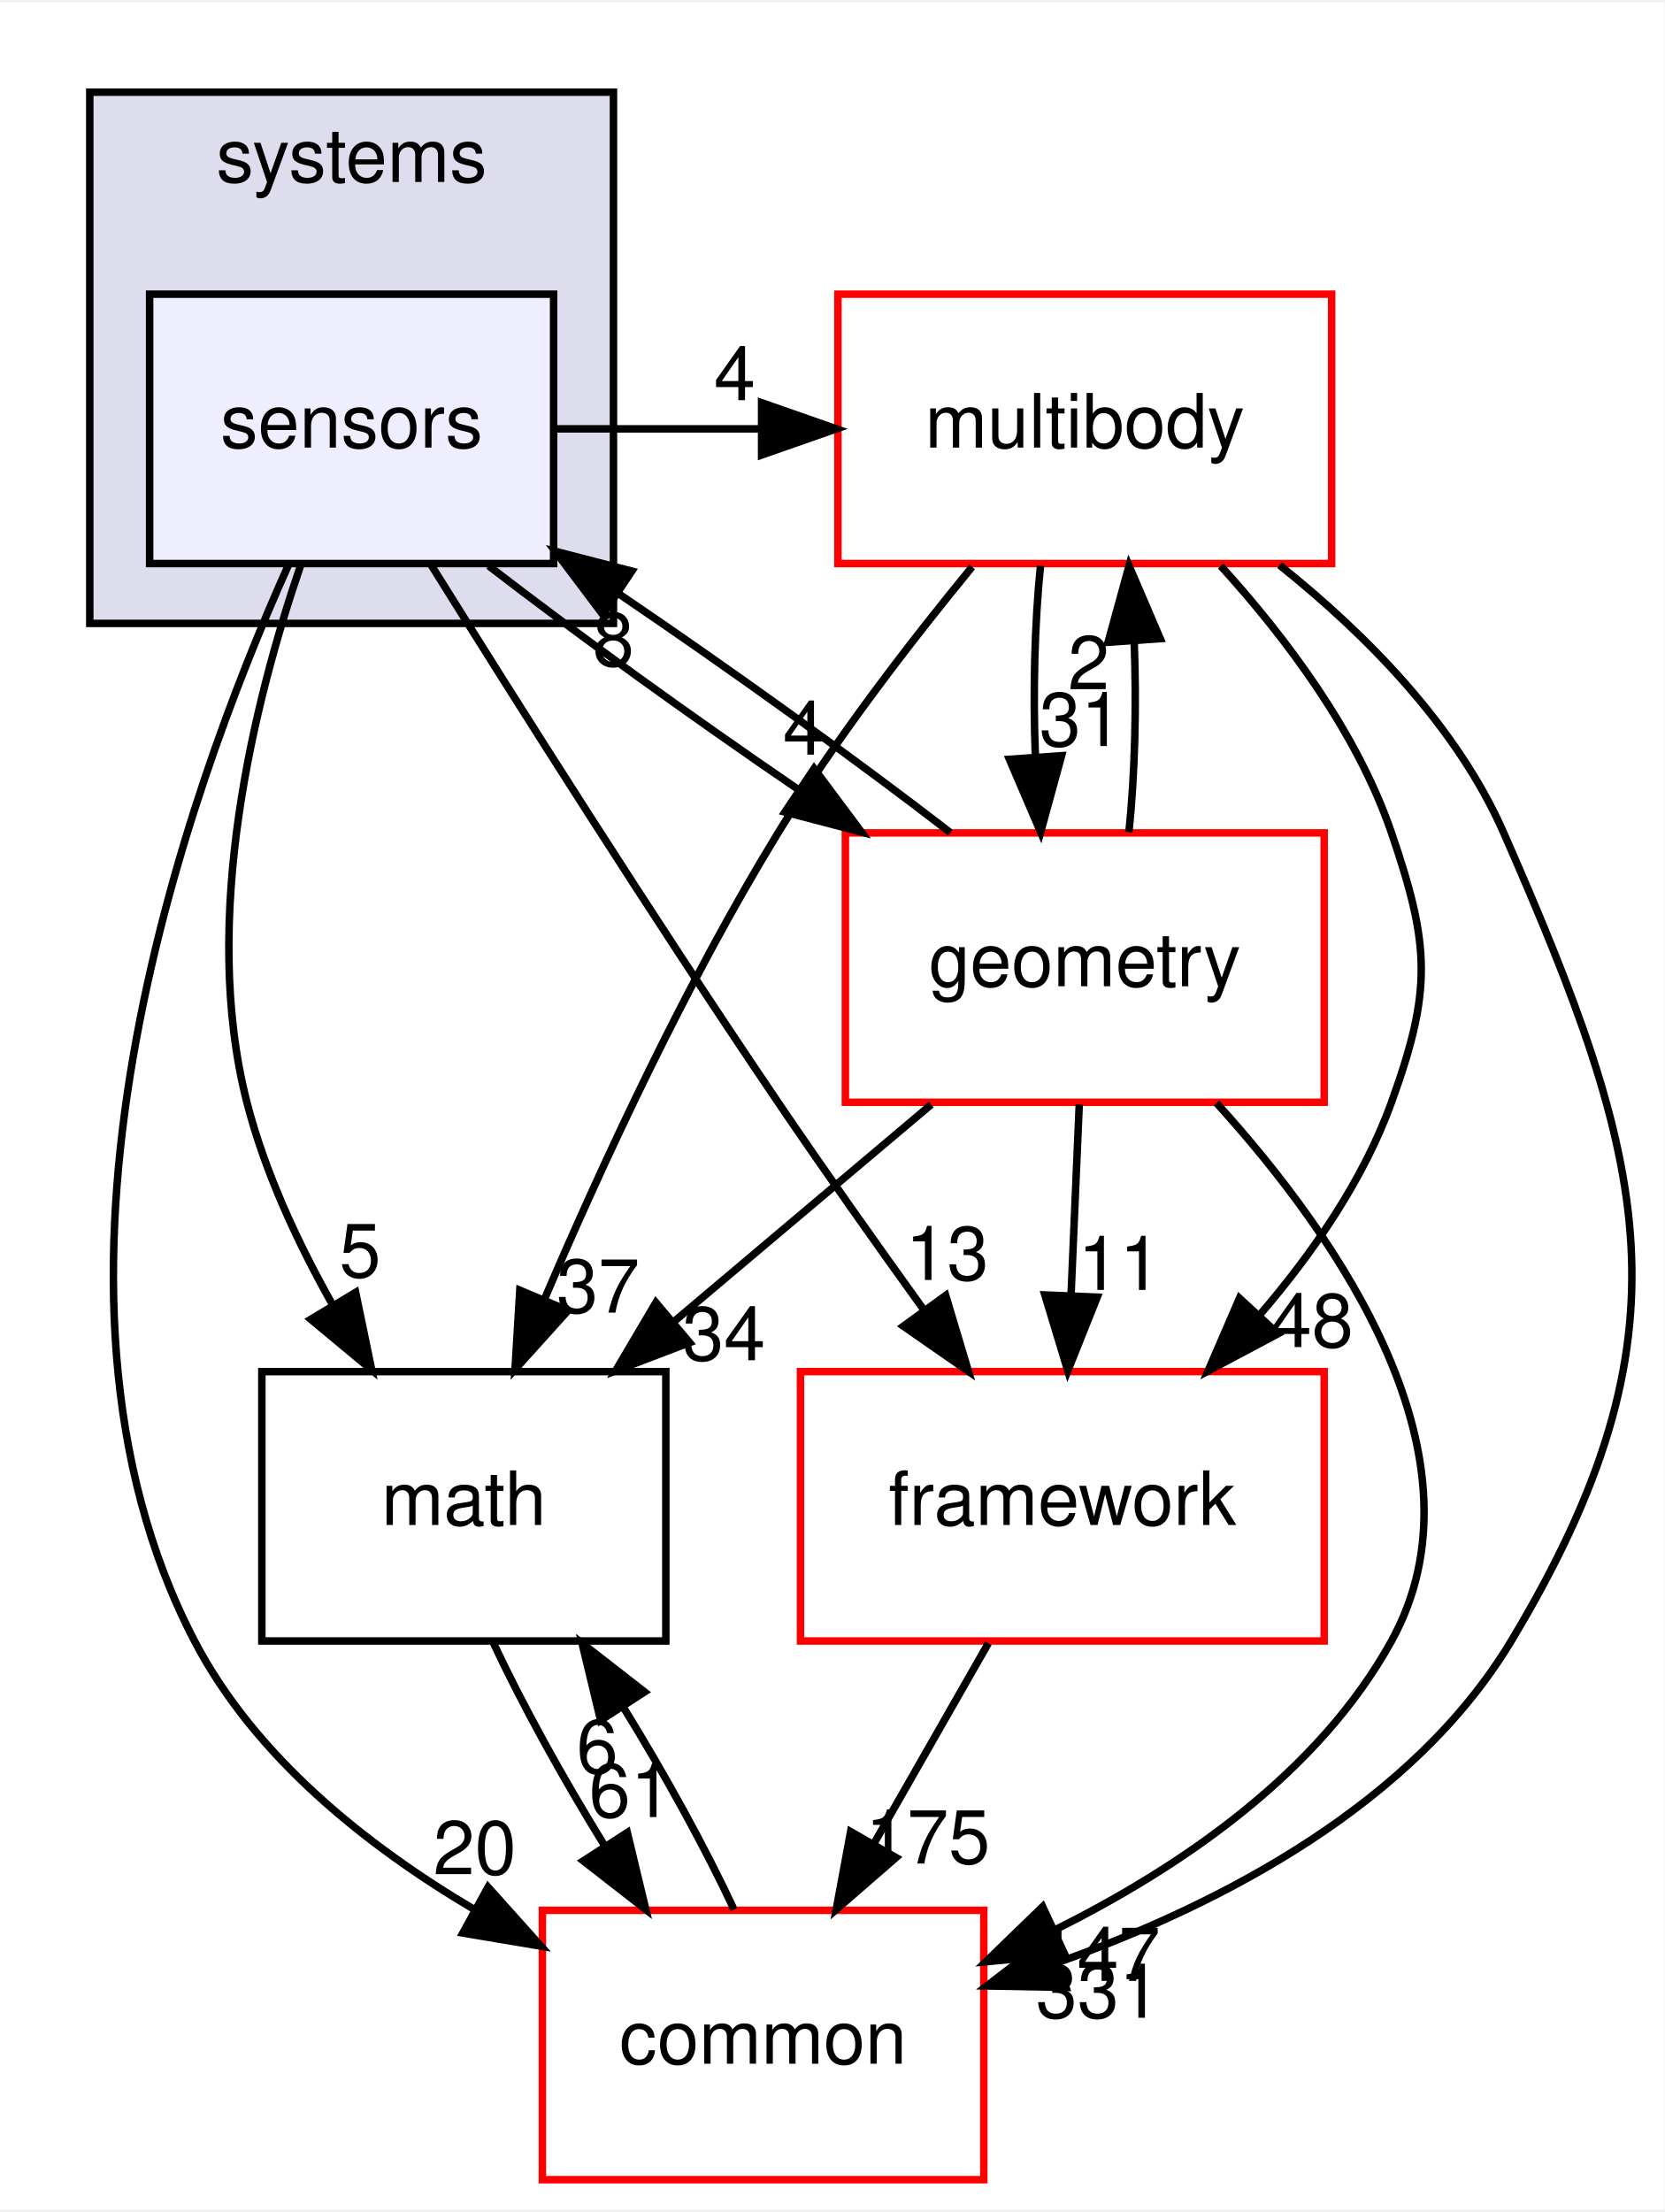
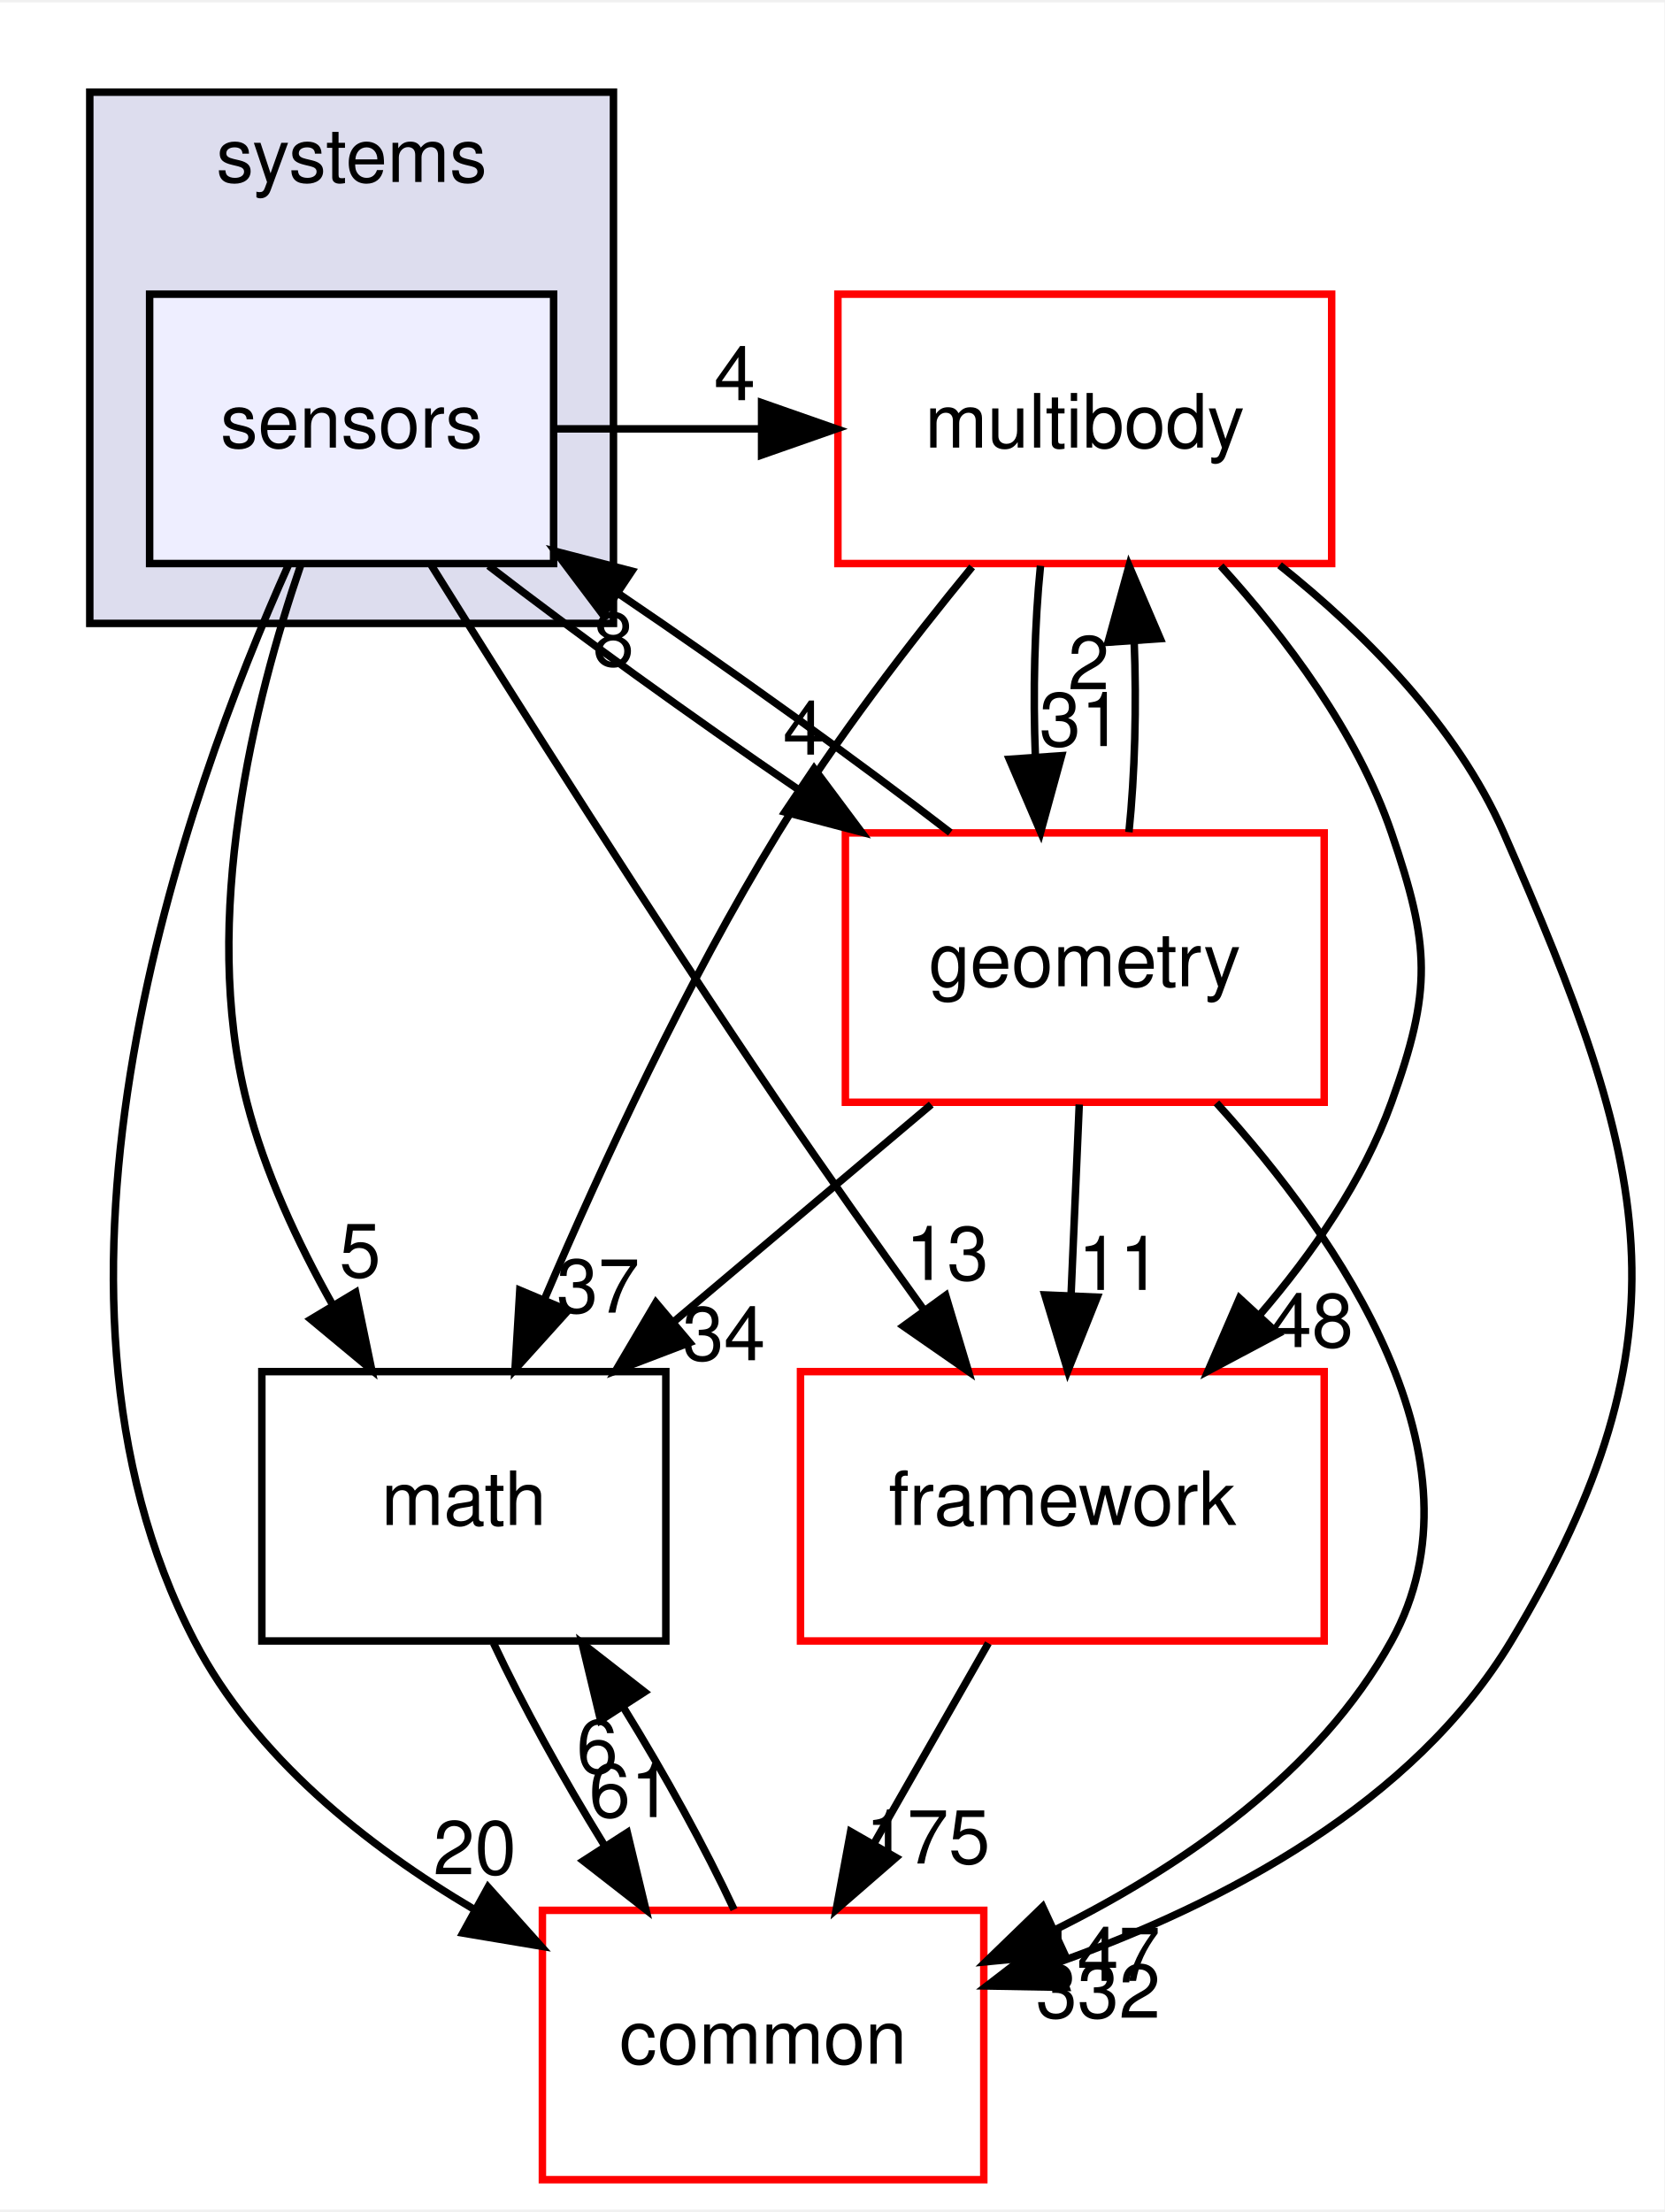
<svg xmlns="http://www.w3.org/2000/svg" xmlns:xlink="http://www.w3.org/1999/xlink" width="222pt" height="295pt" viewBox="0.00 0.00 222.48 295.00">
  <g id="graph0" class="graph" transform="scale(1 1) rotate(0) translate(4 291)">
    <polygon fill="white" stroke="transparent" points="-4,4 -4,-291 218.48,-291 218.48,4 -4,4" />
    <g id="clust1" class="cluster">
      <g id="a_clust1">
        <a xlink:href="dir_b7a0e33b407baa23d8a077e33033c988.html" target="_top" xlink:title="systems">
          <polygon fill="#ddddee" stroke="black" points="8,-208 8,-279 78,-279 78,-208 8,-208" />
          <text text-anchor="middle" x="43" y="-267" font-family="Helvetica,sans-Serif" font-size="10.00">systems</text>
        </a>
      </g>
    </g>
    <g id="node1" class="node">
      <g id="a_node1">
        <a xlink:href="dir_892460009e18f4b08a77d36884a88a01.html" target="_top" xlink:title="sensors">
          <polygon fill="#eeeeff" stroke="black" points="70,-252 16,-252 16,-216 70,-216 70,-252" />
          <text text-anchor="middle" x="43" y="-231.5" font-family="Helvetica,sans-Serif" font-size="10.00">sensors</text>
        </a>
      </g>
    </g>
    <g id="node2" class="node">
      <g id="a_node2">
        <a xlink:href="dir_39b8b3c6654246a9c12332c930bc7d3f.html" target="_top" xlink:title="multibody">
          <polygon fill="white" stroke="red" points="174,-252 108,-252 108,-216 174,-216 174,-252" />
          <text text-anchor="middle" x="141" y="-231.5" font-family="Helvetica,sans-Serif" font-size="10.00">multibody</text>
        </a>
      </g>
    </g>
    <g id="edge13" class="edge">
      <path fill="none" stroke="black" d="M70.18,-234C79.29,-234 88.4,-234 97.52,-234" />
      <polygon fill="black" stroke="black" points="97.8,-237.5 107.8,-234 97.8,-230.5 97.8,-237.5" />
      <g id="a_edge13-headlabel">
        <a xlink:href="dir_000095_000055.html" target="_top" xlink:title="4">
          <text text-anchor="middle" x="94.21" y="-237.84" font-family="Helvetica,sans-Serif" font-size="10.00">4</text>
        </a>
      </g>
    </g>
    <g id="node3" class="node">
      <g id="a_node3">
        <a xlink:href="dir_fc0178d6978c9fa2cad6ef3e048a60a7.html" target="_top" xlink:title="math">
          <polygon fill="none" stroke="black" points="85,-108 31,-108 31,-72 85,-72 85,-108" />
          <text text-anchor="middle" x="58" y="-87.5" font-family="Helvetica,sans-Serif" font-size="10.00">math</text>
        </a>
      </g>
    </g>
    <g id="edge14" class="edge">
      <path fill="none" stroke="black" d="M36.18,-215.74C30,-197.67 22.72,-168.55 29,-144 31.38,-134.7 35.76,-125.27 40.42,-117" />
      <polygon fill="black" stroke="black" points="43.54,-118.59 45.69,-108.22 37.54,-114.99 43.54,-118.59" />
      <g id="a_edge14-headlabel">
        <a xlink:href="dir_000095_000007.html" target="_top" xlink:title="5">
          <text text-anchor="middle" x="44.13" y="-120.63" font-family="Helvetica,sans-Serif" font-size="10.00">5</text>
        </a>
      </g>
    </g>
    <g id="node4" class="node">
      <g id="a_node4">
        <a xlink:href="dir_2186f45272e5c29e3ac18ec762ab7501.html" target="_top" xlink:title="framework">
          <polygon fill="white" stroke="red" points="173,-108 103,-108 103,-72 173,-72 173,-108" />
          <text text-anchor="middle" x="138" y="-87.5" font-family="Helvetica,sans-Serif" font-size="10.00">framework</text>
        </a>
      </g>
    </g>
    <g id="edge15" class="edge">
      <path fill="none" stroke="black" d="M53.66,-215.76C64.92,-197.71 83.32,-168.6 100,-144 106.2,-134.86 113.18,-125 119.46,-116.29" />
      <polygon fill="black" stroke="black" points="122.41,-118.18 125.45,-108.03 116.75,-114.07 122.41,-118.18" />
      <g id="a_edge15-headlabel">
        <a xlink:href="dir_000095_000089.html" target="_top" xlink:title="13">
          <text text-anchor="middle" x="122.6" y="-120.25" font-family="Helvetica,sans-Serif" font-size="10.00">13</text>
        </a>
      </g>
    </g>
    <g id="node5" class="node">
      <g id="a_node5">
        <a xlink:href="dir_a36da230f0956f48b11c85f7d599788f.html" target="_top" xlink:title="common">
          <polygon fill="white" stroke="red" points="127.5,-36 68.5,-36 68.5,0 127.5,0 127.5,-36" />
          <text text-anchor="middle" x="98" y="-15.5" font-family="Helvetica,sans-Serif" font-size="10.00">common</text>
        </a>
      </g>
    </g>
    <g id="edge16" class="edge">
      <path fill="none" stroke="black" d="M34.59,-215.88C20.79,-185.17 -2.78,-119.48 22,-72 30.07,-56.53 44.95,-44.65 59.42,-36.1" />
      <polygon fill="black" stroke="black" points="61.24,-39.1 68.31,-31.21 57.86,-32.96 61.24,-39.1" />
      <g id="a_edge16-headlabel">
        <a xlink:href="dir_000095_000006.html" target="_top" xlink:title="20">
          <text text-anchor="middle" x="59.46" y="-40.82" font-family="Helvetica,sans-Serif" font-size="10.00">20</text>
        </a>
      </g>
    </g>
    <g id="node6" class="node">
      <g id="a_node6">
        <a xlink:href="dir_d739e095b49d8b72164589d00310017d.html" target="_top" xlink:title="geometry">
          <polygon fill="white" stroke="red" points="173,-180 109,-180 109,-144 173,-144 173,-180" />
          <text text-anchor="middle" x="141" y="-159.5" font-family="Helvetica,sans-Serif" font-size="10.00">geometry</text>
        </a>
      </g>
    </g>
    <g id="edge17" class="edge">
      <path fill="none" stroke="black" d="M61.31,-215.7C72.96,-206.71 88.34,-195.61 102.53,-185.92" />
      <polygon fill="black" stroke="black" points="104.82,-188.6 111.16,-180.1 100.91,-182.79 104.82,-188.6" />
      <g id="a_edge17-headlabel">
        <a xlink:href="dir_000095_000038.html" target="_top" xlink:title="4">
          <text text-anchor="middle" x="103.43" y="-190.46" font-family="Helvetica,sans-Serif" font-size="10.00">4</text>
        </a>
      </g>
    </g>
    <g id="edge1" class="edge">
      <path fill="none" stroke="black" d="M125.94,-215.55C117.71,-205.53 107.66,-192.5 100,-180 87.72,-159.96 76.52,-135.77 68.77,-117.67" />
      <polygon fill="black" stroke="black" points="71.94,-116.17 64.84,-108.3 65.48,-118.88 71.94,-116.17" />
      <g id="a_edge1-headlabel">
        <a xlink:href="dir_000055_000007.html" target="_top" xlink:title="37">
          <text text-anchor="middle" x="75.95" y="-115.88" font-family="Helvetica,sans-Serif" font-size="10.00">37</text>
        </a>
      </g>
    </g>
    <g id="edge2" class="edge">
      <path fill="none" stroke="black" d="M159.17,-215.68C167.88,-206.1 177.41,-193.43 182,-180 187.17,-164.86 187.43,-159.05 182,-144 178.25,-133.6 171.46,-123.8 164.33,-115.52" />
      <polygon fill="black" stroke="black" points="166.83,-113.06 157.47,-108.08 161.68,-117.81 166.83,-113.06" />
      <g id="a_edge2-headlabel">
        <a xlink:href="dir_000055_000089.html" target="_top" xlink:title="48">
          <text text-anchor="middle" x="171.35" y="-111.28" font-family="Helvetica,sans-Serif" font-size="10.00">48</text>
        </a>
      </g>
    </g>
    <g id="edge3" class="edge">
      <path fill="none" stroke="black" d="M167.04,-215.78C178.47,-206.65 190.71,-194.34 197,-180 216.28,-136.04 222.75,-113.13 198,-72 184.91,-50.25 159.56,-36.95 137.66,-29.12" />
      <polygon fill="black" stroke="black" points="138.49,-25.7 127.89,-25.89 136.29,-32.35 138.49,-25.7" />
      <g id="a_edge3-headlabel">
-         <a xlink:href="dir_000055_000006.html" target="_top" xlink:title="331">
-           <text text-anchor="middle" x="142.79" y="-21.64" font-family="Helvetica,sans-Serif" font-size="10.00">331</text>
+         <a xlink:href="dir_000055_000006.html" target="_top" xlink:title="332">
+           <text text-anchor="middle" x="142.79" y="-21.64" font-family="Helvetica,sans-Serif" font-size="10.00">332</text>
        </a>
      </g>
    </g>
    <g id="edge4" class="edge">
      <path fill="none" stroke="black" d="M135.08,-215.7C134.29,-207.98 134.06,-198.71 134.4,-190.11" />
      <polygon fill="black" stroke="black" points="137.9,-190.32 135.1,-180.1 130.92,-189.84 137.9,-190.32" />
      <g id="a_edge4-headlabel">
        <a xlink:href="dir_000055_000038.html" target="_top" xlink:title="31">
          <text text-anchor="middle" x="140.48" y="-191.61" font-family="Helvetica,sans-Serif" font-size="10.00">31</text>
        </a>
      </g>
    </g>
    <g id="edge5" class="edge">
      <path fill="none" stroke="black" d="M61.97,-71.7C65.78,-63.56 71.22,-53.69 76.78,-44.7" />
      <polygon fill="black" stroke="black" points="79.85,-46.4 82.33,-36.1 73.97,-42.61 79.85,-46.4" />
      <g id="a_edge5-headlabel">
        <a xlink:href="dir_000007_000006.html" target="_top" xlink:title="61">
          <text text-anchor="middle" x="80.28" y="-48.46" font-family="Helvetica,sans-Serif" font-size="10.00">61</text>
        </a>
      </g>
    </g>
    <g id="edge6" class="edge">
      <path fill="none" stroke="black" d="M128.11,-71.7C123.51,-63.64 117.94,-53.89 112.85,-44.98" />
      <polygon fill="black" stroke="black" points="115.77,-43.05 107.77,-36.1 109.7,-46.52 115.77,-43.05" />
      <g id="a_edge6-headlabel">
        <a xlink:href="dir_000089_000006.html" target="_top" xlink:title="175">
          <text text-anchor="middle" x="120.02" y="-42.26" font-family="Helvetica,sans-Serif" font-size="10.00">175</text>
        </a>
      </g>
    </g>
    <g id="edge7" class="edge">
      <path fill="none" stroke="black" d="M94.12,-36.1C90.34,-44.21 84.92,-54.08 79.36,-63.08" />
      <polygon fill="black" stroke="black" points="76.28,-61.39 73.8,-71.7 82.16,-65.19 76.28,-61.39" />
      <g id="a_edge7-headlabel">
        <a xlink:href="dir_000006_000007.html" target="_top" xlink:title="6">
          <text text-anchor="middle" x="75.84" y="-54.34" font-family="Helvetica,sans-Serif" font-size="10.00">6</text>
        </a>
      </g>
    </g>
    <g id="edge12" class="edge">
      <path fill="none" stroke="black" d="M123.03,-180.04C110.61,-189.64 93.84,-201.7 78.81,-211.89" />
      <polygon fill="black" stroke="black" points="76.58,-209.17 70.21,-217.64 80.46,-214.99 76.58,-209.17" />
      <g id="a_edge12-headlabel">
        <a xlink:href="dir_000038_000095.html" target="_top" xlink:title="8">
          <text text-anchor="middle" x="77.99" y="-202.31" font-family="Helvetica,sans-Serif" font-size="10.00">8</text>
        </a>
      </g>
    </g>
    <g id="edge8" class="edge">
      <path fill="none" stroke="black" d="M146.9,-180.1C147.7,-187.79 147.94,-197.05 147.6,-205.67" />
      <polygon fill="black" stroke="black" points="144.11,-205.48 146.92,-215.7 151.09,-205.96 144.11,-205.48" />
      <g id="a_edge8-headlabel">
        <a xlink:href="dir_000038_000055.html" target="_top" xlink:title="2">
          <text text-anchor="middle" x="141.52" y="-199.2" font-family="Helvetica,sans-Serif" font-size="10.00">2</text>
        </a>
      </g>
    </g>
    <g id="edge9" class="edge">
      <path fill="none" stroke="black" d="M120.48,-143.7C110.13,-134.97 97.41,-124.24 86.16,-114.75" />
      <polygon fill="black" stroke="black" points="88.18,-111.88 78.28,-108.1 83.67,-117.23 88.18,-111.88" />
      <g id="a_edge9-headlabel">
        <a xlink:href="dir_000038_000007.html" target="_top" xlink:title="34">
          <text text-anchor="middle" x="92.76" y="-109.52" font-family="Helvetica,sans-Serif" font-size="10.00">34</text>
        </a>
      </g>
    </g>
    <g id="edge10" class="edge">
      <path fill="none" stroke="black" d="M140.26,-143.7C139.93,-135.98 139.53,-126.71 139.16,-118.11" />
      <polygon fill="black" stroke="black" points="142.66,-117.95 138.73,-108.1 135.66,-118.25 142.66,-117.95" />
      <g id="a_edge10-headlabel">
        <a xlink:href="dir_000038_000089.html" target="_top" xlink:title="11">
          <text text-anchor="middle" x="145.65" y="-118.92" font-family="Helvetica,sans-Serif" font-size="10.00">11</text>
        </a>
      </g>
    </g>
    <g id="edge11" class="edge">
      <path fill="none" stroke="black" d="M158.6,-143.91C175.11,-125.72 195.39,-96.28 182,-72 172.3,-54.42 154.05,-41.87 137.03,-33.4" />
      <polygon fill="black" stroke="black" points="138.31,-30.14 127.76,-29.12 135.37,-36.49 138.31,-30.14" />
      <g id="a_edge11-headlabel">
        <a xlink:href="dir_000038_000006.html" target="_top" xlink:title="147">
          <text text-anchor="middle" x="142.76" y="-26.57" font-family="Helvetica,sans-Serif" font-size="10.00">147</text>
        </a>
      </g>
    </g>
  </g>
</svg>
